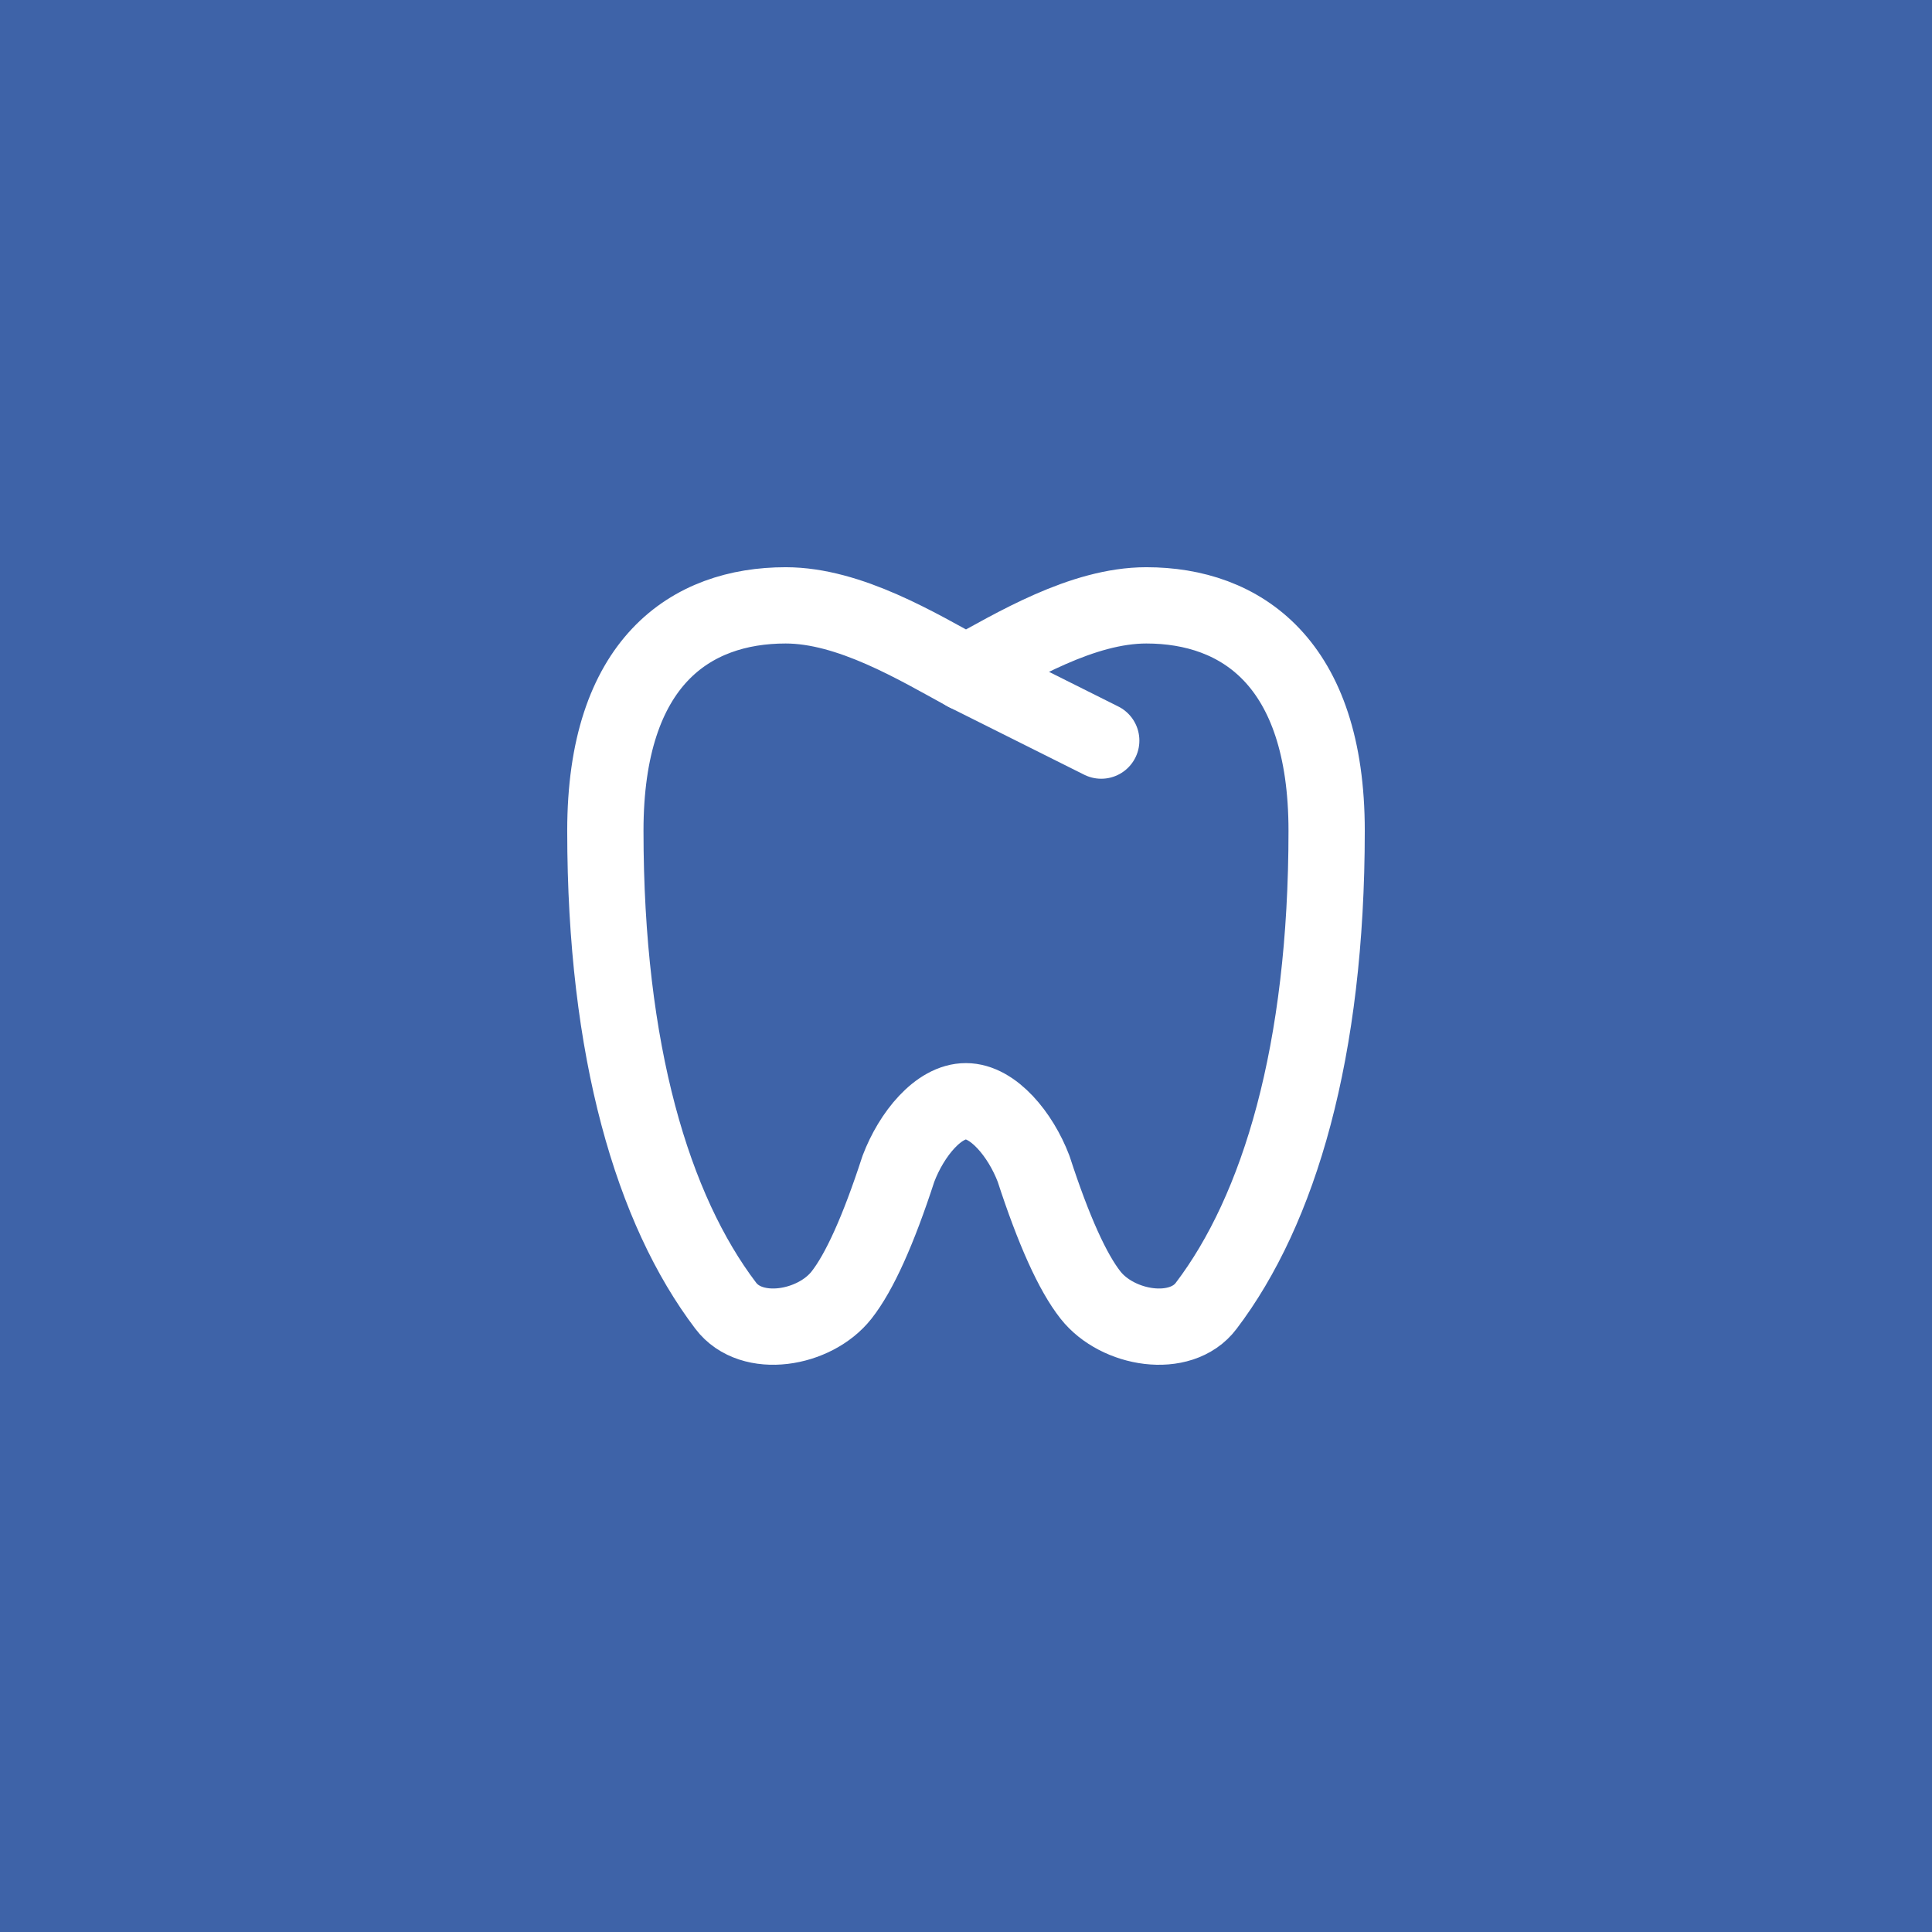
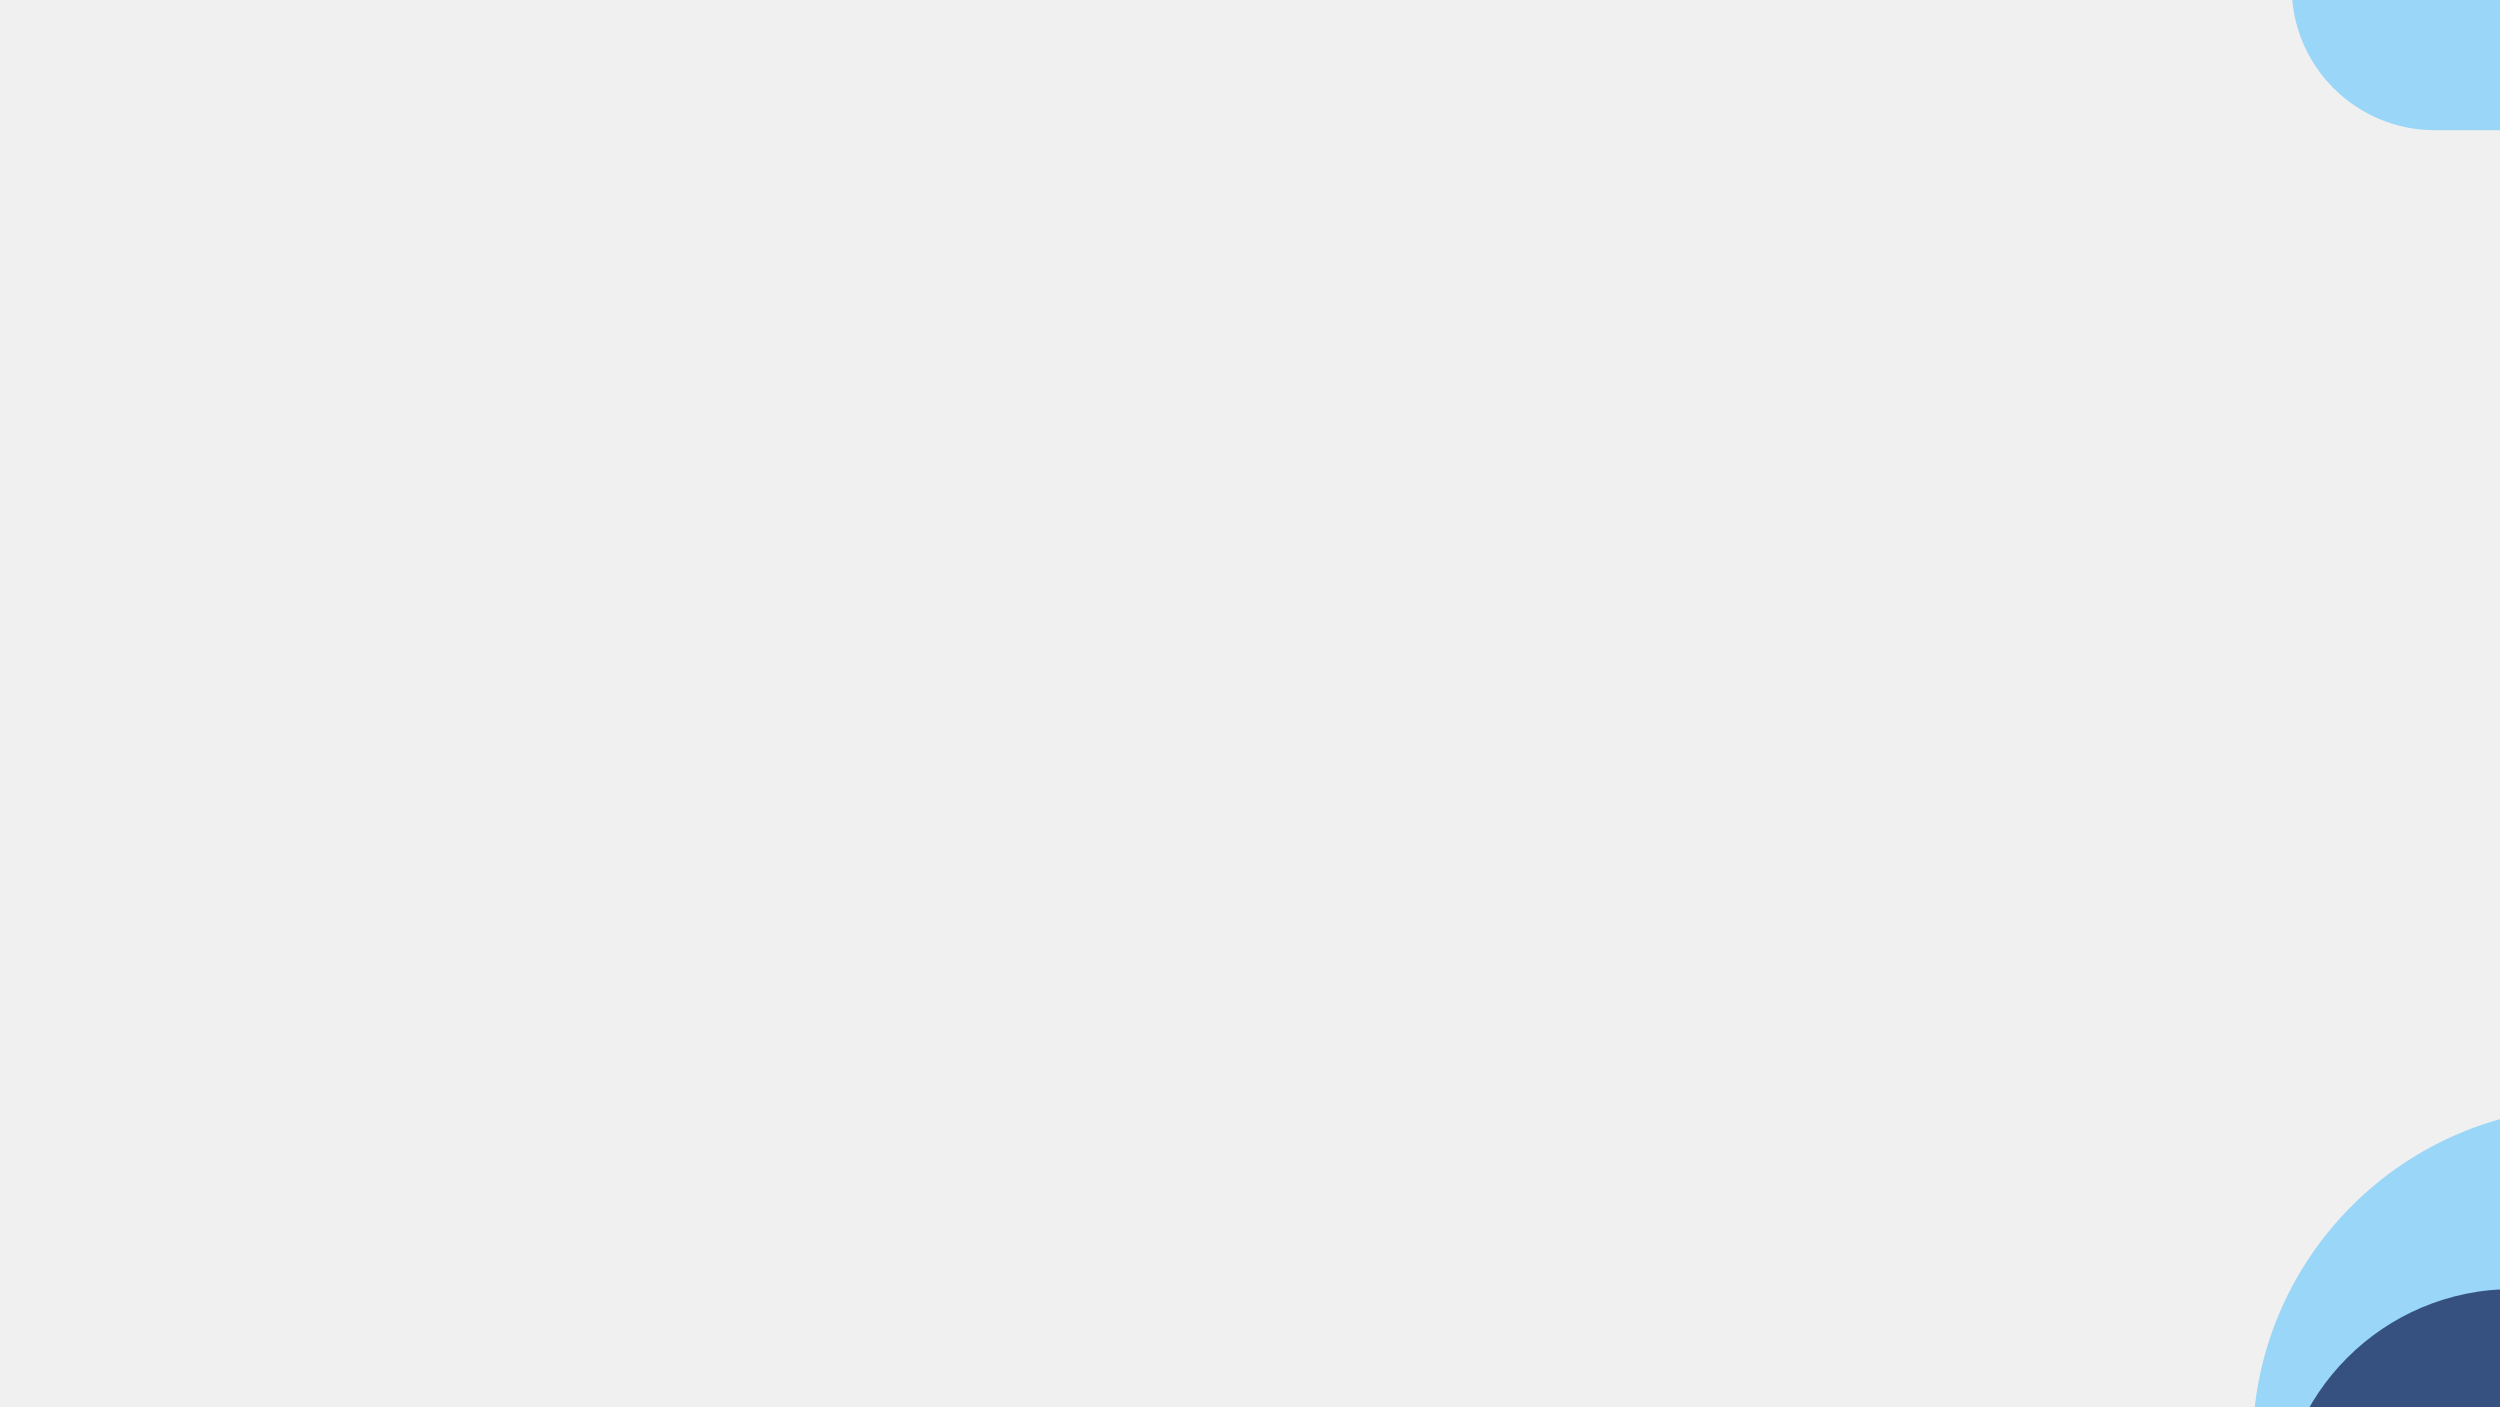
- <svg xmlns="http://www.w3.org/2000/svg" viewBox="1160 748 76 76" width="76" height="76">
-   <rect x="1160" y="748" width="76" height="76" fill="#3E63A8" />
-   <g transform="translate(1176.72 764.72) scale(1.773333)" fill="none" stroke="#FFFFFF" stroke-width="1.692" stroke-linecap="round" stroke-linejoin="round">
-     <path d="M12 5.5c-1.074 -.586 -2.583 -1.5 -4 -1.5c-2.1 0 -4 1.247 -4 5c0 4.899 1.056 8.41 2.671 10.537c.573 .756 1.97 .521 2.567 -.236c.398 -.505 .819 -1.439 1.262 -2.801c.292 -.771 .892 -1.504 1.5 -1.5c.602 0 1.21 .737 1.5 1.5c.443 1.362 .864 2.295 1.262 2.8c.597 .759 2 .993 2.567 .237c1.615 -2.127 2.671 -5.637 2.671 -10.537c0 -3.74 -1.908 -5 -4 -5c-1.423 0 -2.92 .911 -4 1.5z" />
-     <path d="M12 5.5l3 1.5" />
-   </g>
+ <svg xmlns="http://www.w3.org/2000/svg" viewBox="0 0 1920 1080" width="1920" height="1080">
+   <rect x="1760" y="-150" width="320" height="250" rx="110" fill="#8FD3F7" opacity="0.9" />
+   <circle cx="1990" cy="1110" r="260" fill="#8FD3F7" opacity="0.9" />
+   <circle cx="1930" cy="1170" r="180" fill="#253A6B" opacity="0.85" />
</svg>
